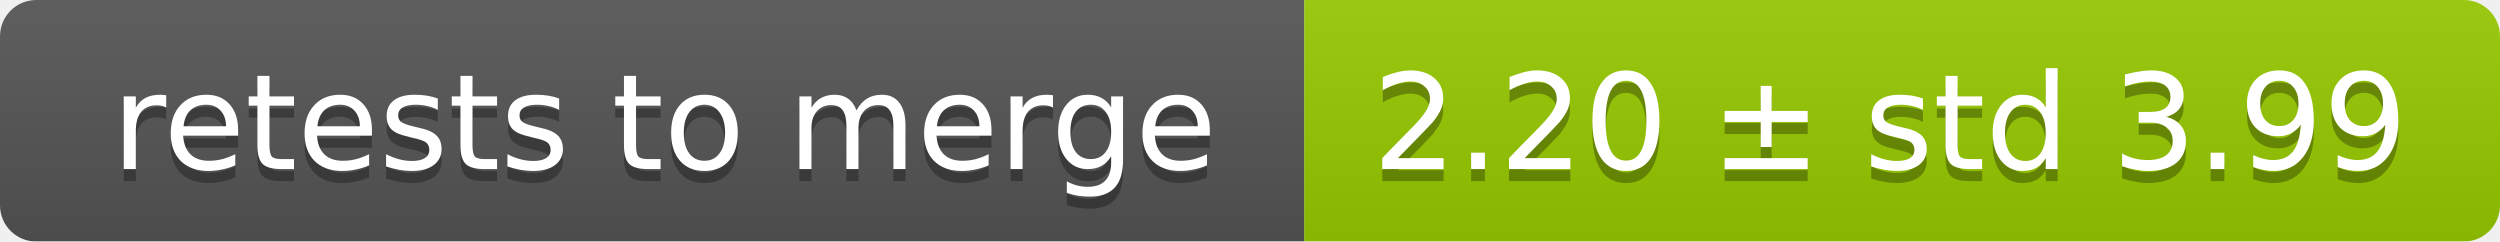
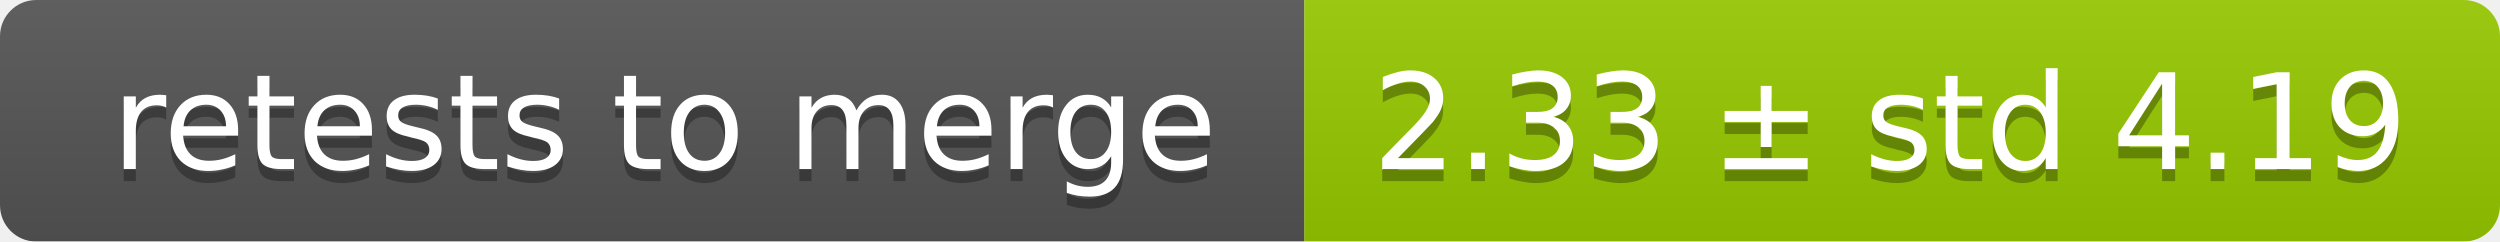
<svg xmlns="http://www.w3.org/2000/svg" width="207" height="20">
  <linearGradient id="smooth" x2="0" y2="100%">
    <stop offset="0" stop-color="#bbb" stop-opacity=".1" />
    <stop offset="1" stop-opacity=".1" />
  </linearGradient>
  <mask id="round">
    <rect width="207" height="20" rx="3" fill="#fff" />
  </mask>
  <g mask="url(#round)">
    <rect width="108" height="20" fill="#555" />
    <rect x="108" width="99" height="20" fill="#97ca00" />
    <rect width="207" height="20" fill="url(#smooth)" />
  </g>
  <g fill="#fff" text-anchor="middle" font-family="DejaVu Sans,Verdana,Geneva,sans-serif" font-size="11">
    <text x="55" y="15" fill="#010101" fill-opacity=".3">retests to merge</text>
    <text x="55" y="14">retests to merge</text>
-     <text x="156.5" y="15" fill="#010101" fill-opacity=".3">2.20 ± std 3.99</text>
-     <text x="156.5" y="14">2.20 ± std 3.99</text>
+     <text x="156.5" y="15" fill="#010101" fill-opacity=".3">2.33 ± std 4.19</text>
+     <text x="156.5" y="14">2.33 ± std 4.19</text>
  </g>
</svg>
